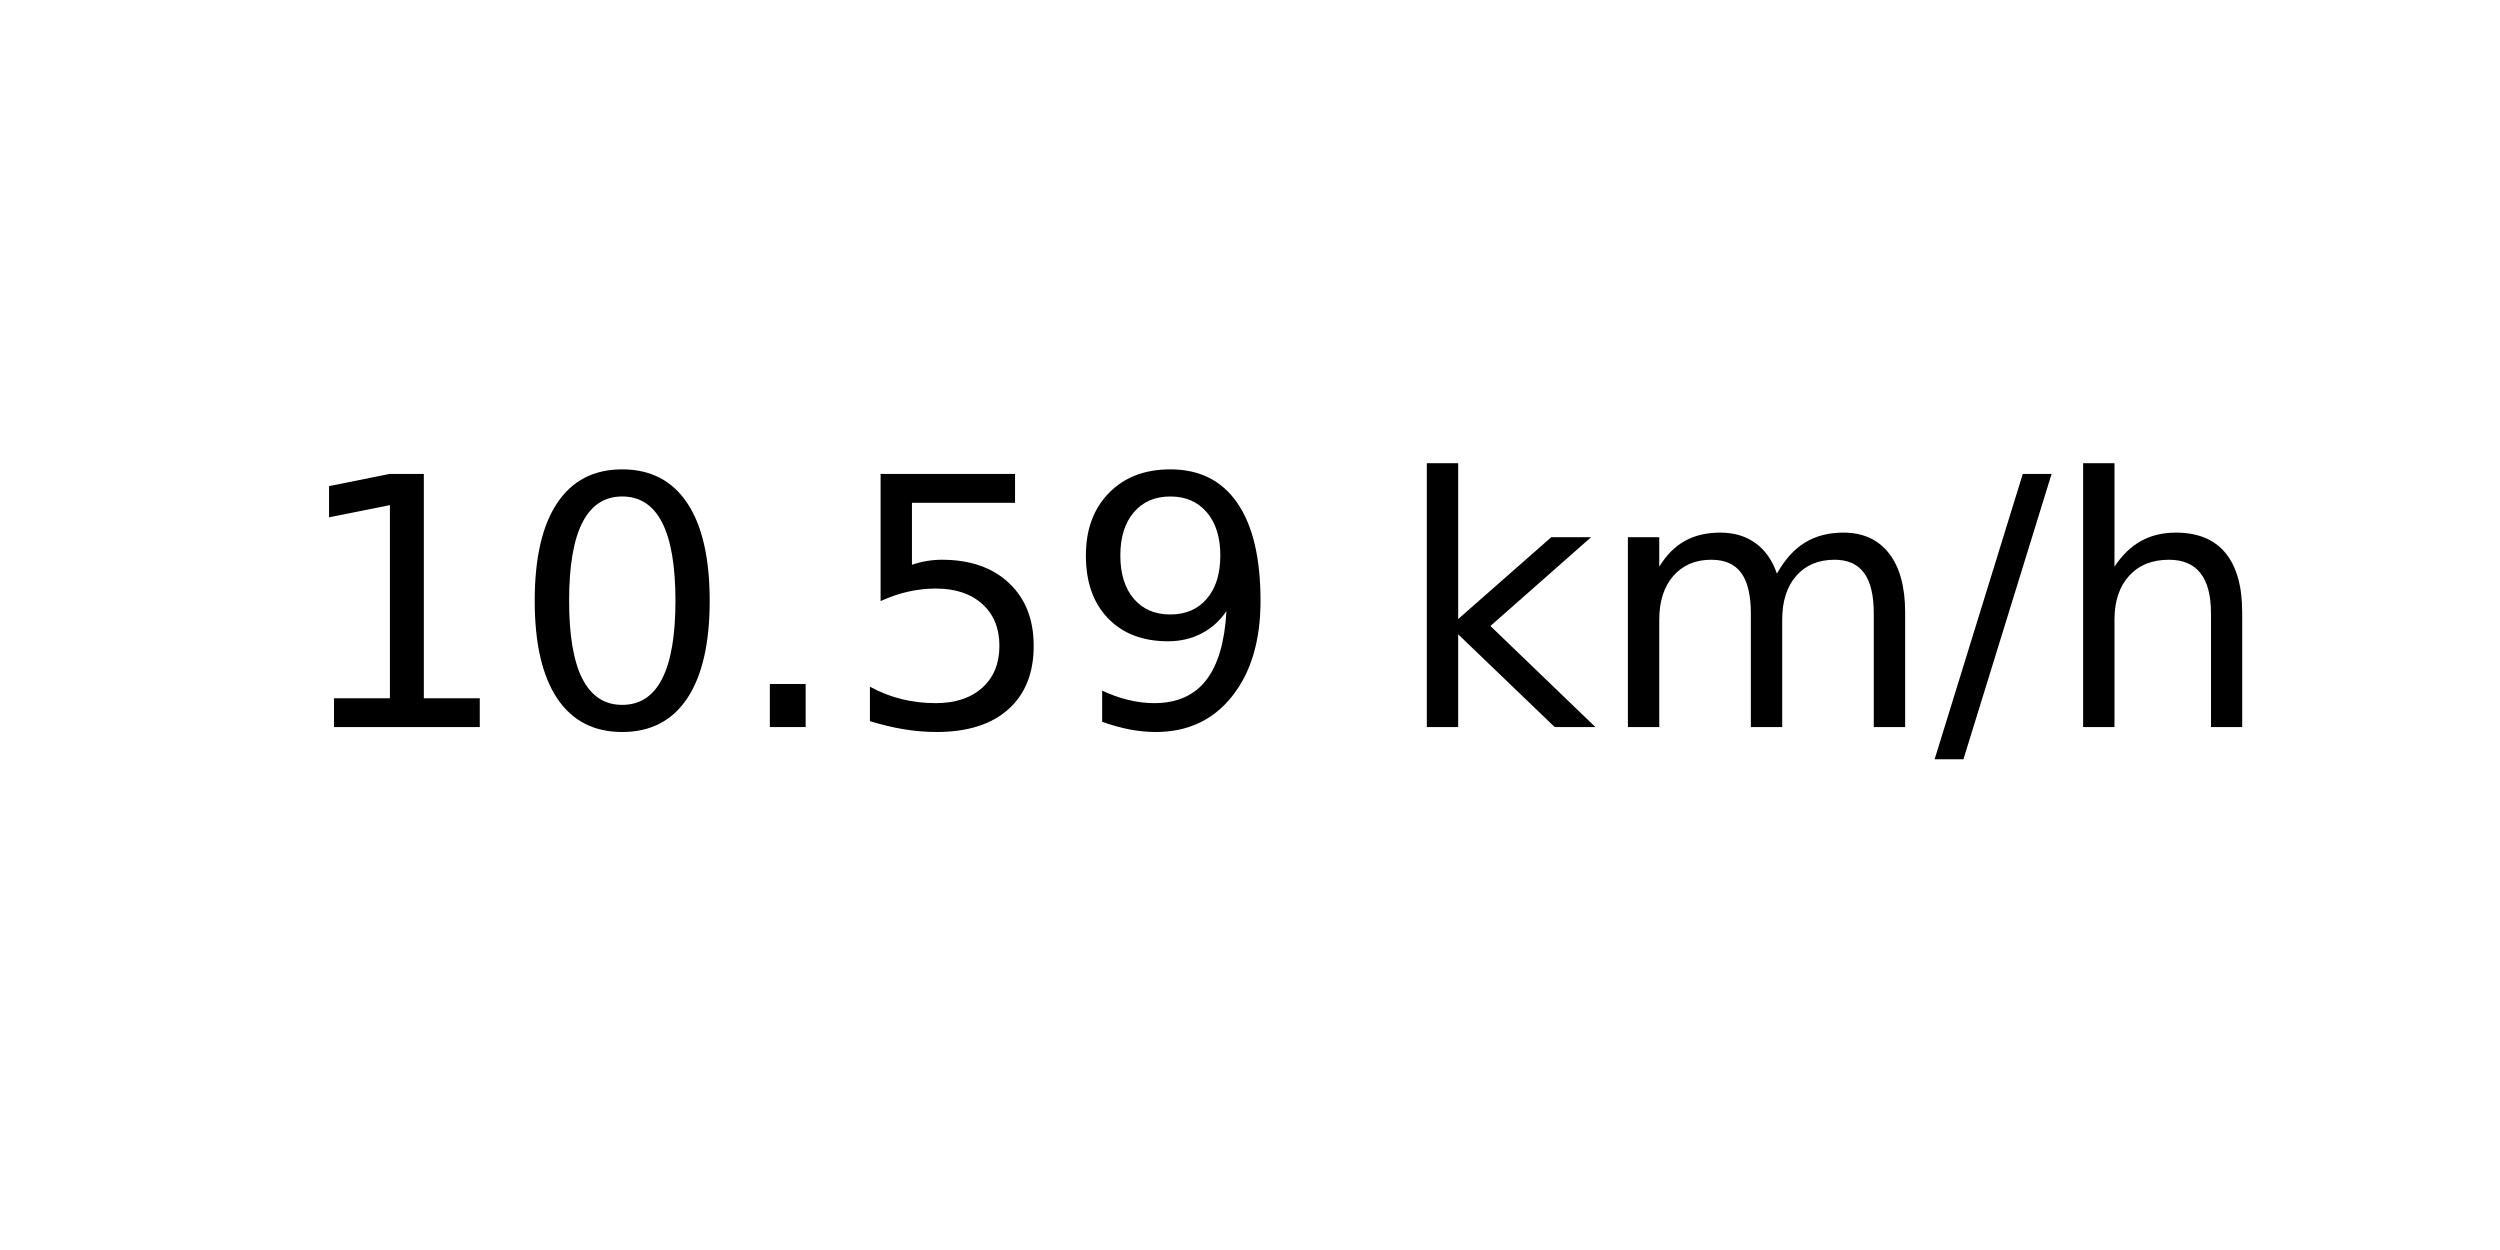
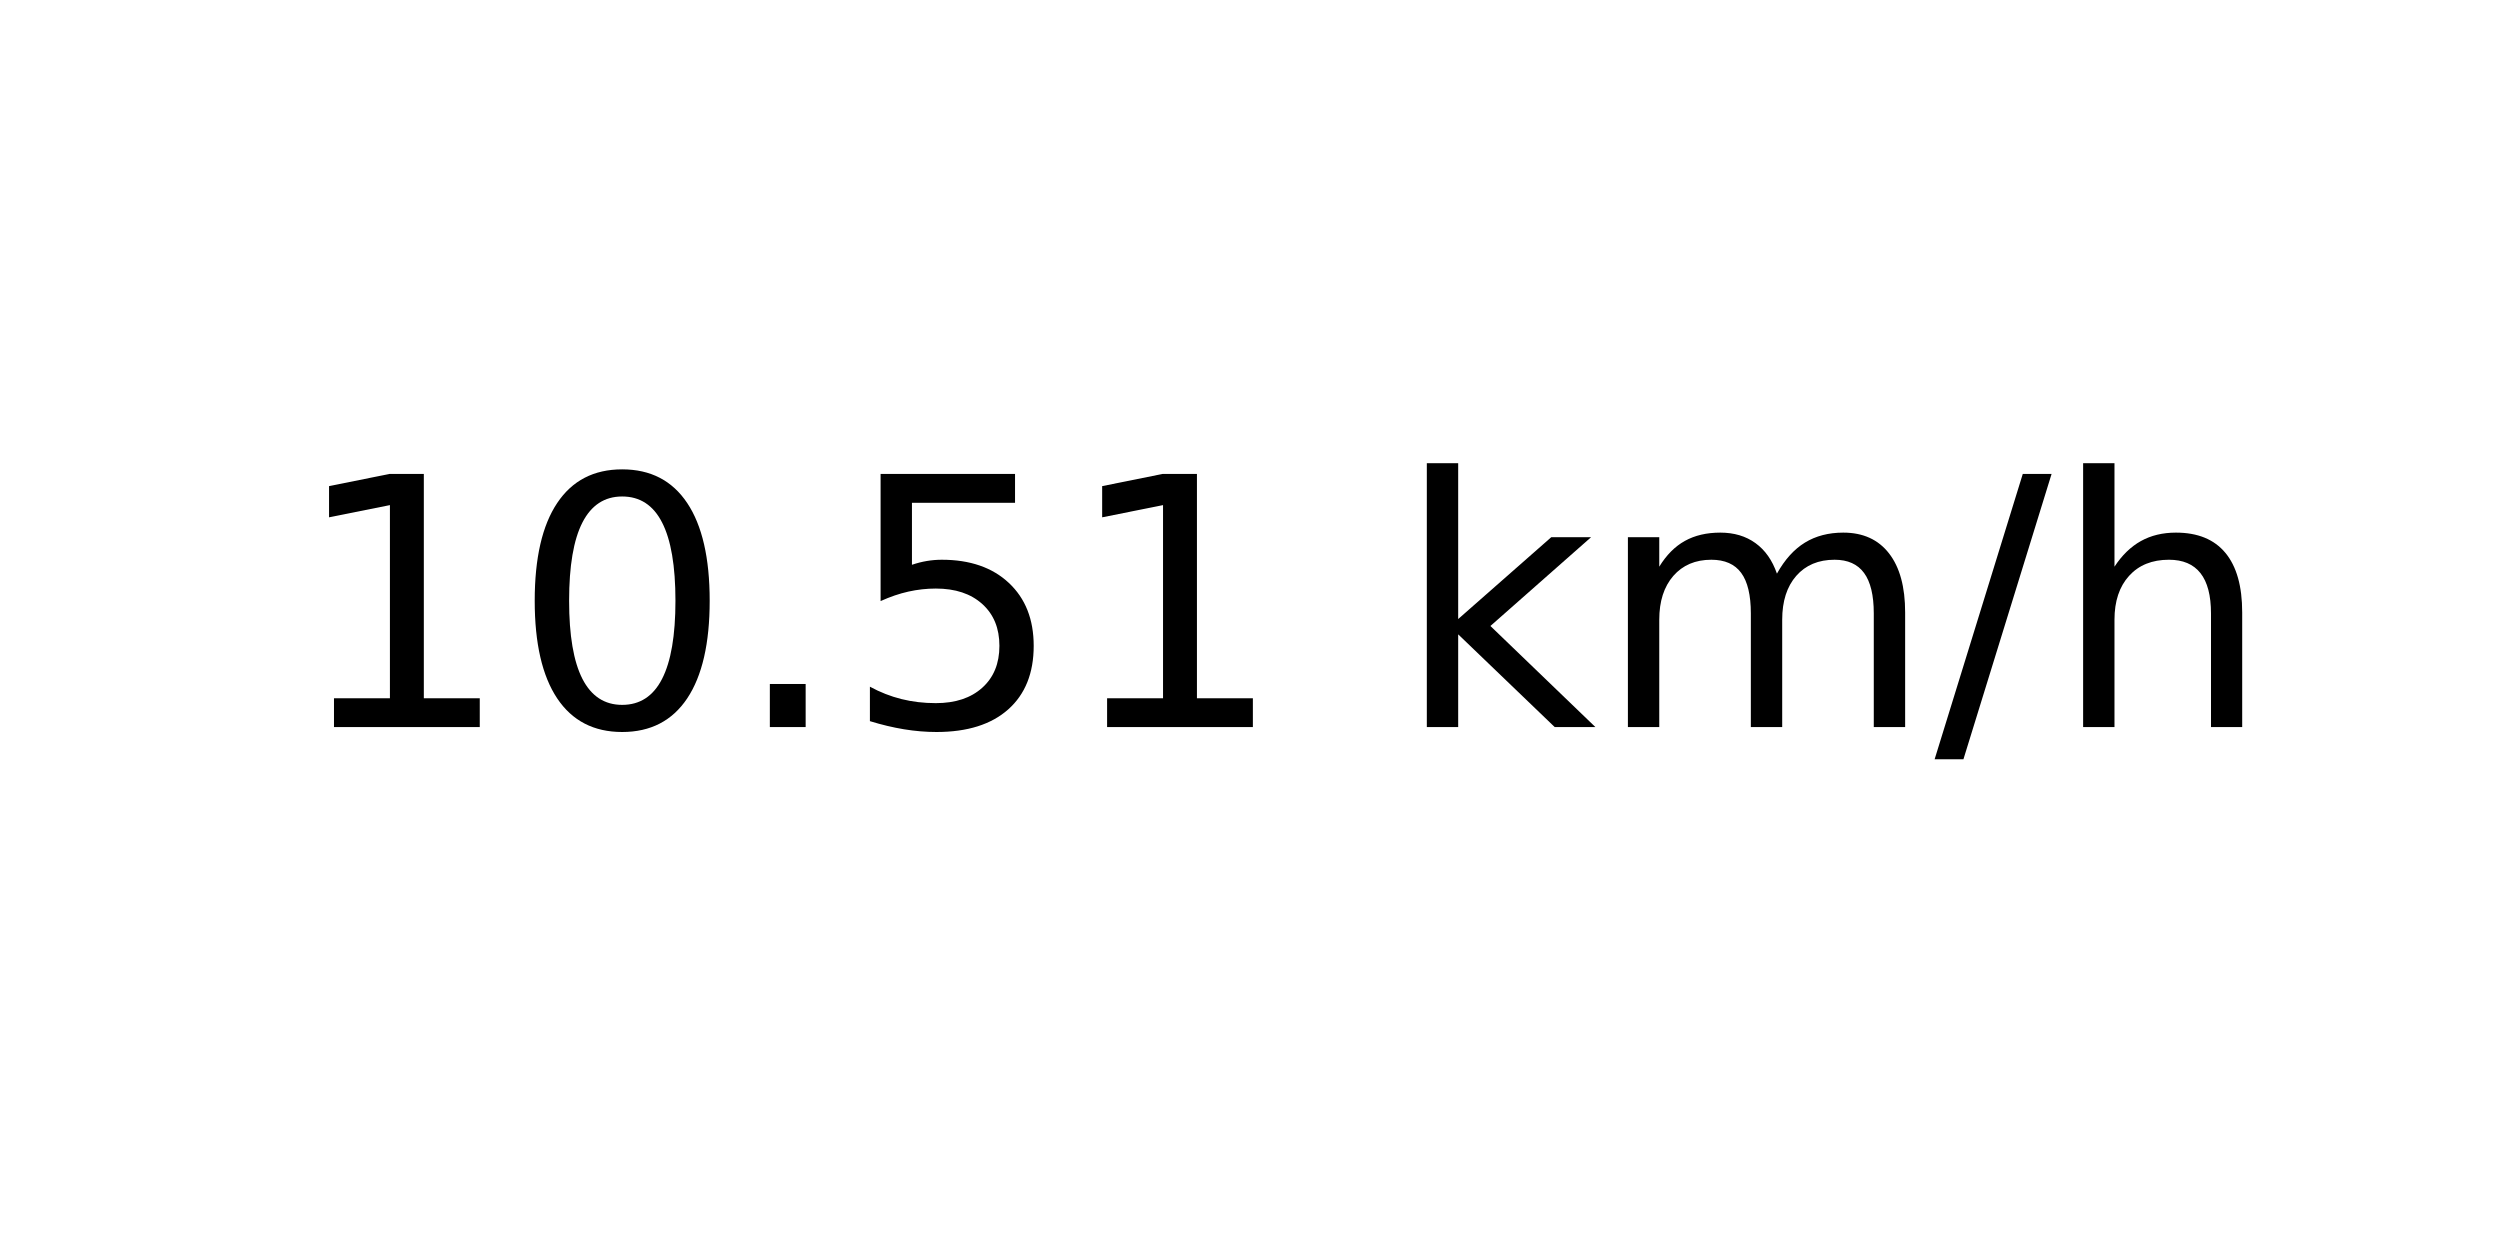
<svg xmlns="http://www.w3.org/2000/svg" xmlns:xlink="http://www.w3.org/1999/xlink" width="72pt" height="36pt" viewBox="0 0 72 36" version="1.1">
  <defs>
    <style type="text/css">*{stroke-linejoin: round; stroke-linecap: butt}</style>
  </defs>
  <g id="figure_1">
    <g id="axes_1">
      <g id="text_1">
        <g transform="translate(8.378125 20.93937) scale(0.1 -0.1)">
          <defs>
            <path id="DejaVuSans-31" d="M 794 531  L 1825 531  L 1825 4091  L 703 3866  L 703 4441  L 1819 4666  L 2450 4666  L 2450 531  L 3481 531  L 3481 0  L 794 0  L 794 531  z " transform="scale(0.015625)" />
            <path id="DejaVuSans-30" d="M 2034 4250  Q 1547 4250 1301 3770  Q 1056 3291 1056 2328  Q 1056 1369 1301 889  Q 1547 409 2034 409  Q 2525 409 2770 889  Q 3016 1369 3016 2328  Q 3016 3291 2770 3770  Q 2525 4250 2034 4250  z M 2034 4750  Q 2819 4750 3233 4129  Q 3647 3509 3647 2328  Q 3647 1150 3233 529  Q 2819 -91 2034 -91  Q 1250 -91 836 529  Q 422 1150 422 2328  Q 422 3509 836 4129  Q 1250 4750 2034 4750  z " transform="scale(0.015625)" />
            <path id="DejaVuSans-2e" d="M 684 794  L 1344 794  L 1344 0  L 684 0  L 684 794  z " transform="scale(0.015625)" />
            <path id="DejaVuSans-35" d="M 691 4666  L 3169 4666  L 3169 4134  L 1269 4134  L 1269 2991  Q 1406 3038 1543 3061  Q 1681 3084 1819 3084  Q 2600 3084 3056 2656  Q 3513 2228 3513 1497  Q 3513 744 3044 326  Q 2575 -91 1722 -91  Q 1428 -91 1123 -41  Q 819 9 494 109  L 494 744  Q 775 591 1075 516  Q 1375 441 1709 441  Q 2250 441 2565 725  Q 2881 1009 2881 1497  Q 2881 1984 2565 2268  Q 2250 2553 1709 2553  Q 1456 2553 1204 2497  Q 953 2441 691 2322  L 691 4666  z " transform="scale(0.015625)" />
-             <path id="DejaVuSans-39" d="M 703 97  L 703 672  Q 941 559 1184 500  Q 1428 441 1663 441  Q 2288 441 2617 861  Q 2947 1281 2994 2138  Q 2813 1869 2534 1725  Q 2256 1581 1919 1581  Q 1219 1581 811 2004  Q 403 2428 403 3163  Q 403 3881 828 4315  Q 1253 4750 1959 4750  Q 2769 4750 3195 4129  Q 3622 3509 3622 2328  Q 3622 1225 3098 567  Q 2575 -91 1691 -91  Q 1453 -91 1209 -44  Q 966 3 703 97  z M 1959 2075  Q 2384 2075 2632 2365  Q 2881 2656 2881 3163  Q 2881 3666 2632 3958  Q 2384 4250 1959 4250  Q 1534 4250 1286 3958  Q 1038 3666 1038 3163  Q 1038 2656 1286 2365  Q 1534 2075 1959 2075  z " transform="scale(0.015625)" />
            <path id="DejaVuSans-20" transform="scale(0.015625)" />
            <path id="DejaVuSans-6b" d="M 581 4863  L 1159 4863  L 1159 1991  L 2875 3500  L 3609 3500  L 1753 1863  L 3688 0  L 2938 0  L 1159 1709  L 1159 0  L 581 0  L 581 4863  z " transform="scale(0.015625)" />
            <path id="DejaVuSans-6d" d="M 3328 2828  Q 3544 3216 3844 3400  Q 4144 3584 4550 3584  Q 5097 3584 5394 3201  Q 5691 2819 5691 2113  L 5691 0  L 5113 0  L 5113 2094  Q 5113 2597 4934 2840  Q 4756 3084 4391 3084  Q 3944 3084 3684 2787  Q 3425 2491 3425 1978  L 3425 0  L 2847 0  L 2847 2094  Q 2847 2600 2669 2842  Q 2491 3084 2119 3084  Q 1678 3084 1418 2786  Q 1159 2488 1159 1978  L 1159 0  L 581 0  L 581 3500  L 1159 3500  L 1159 2956  Q 1356 3278 1631 3431  Q 1906 3584 2284 3584  Q 2666 3584 2933 3390  Q 3200 3197 3328 2828  z " transform="scale(0.015625)" />
            <path id="DejaVuSans-2f" d="M 1625 4666  L 2156 4666  L 531 -594  L 0 -594  L 1625 4666  z " transform="scale(0.015625)" />
            <path id="DejaVuSans-68" d="M 3513 2113  L 3513 0  L 2938 0  L 2938 2094  Q 2938 2591 2744 2837  Q 2550 3084 2163 3084  Q 1697 3084 1428 2787  Q 1159 2491 1159 1978  L 1159 0  L 581 0  L 581 4863  L 1159 4863  L 1159 2956  Q 1366 3272 1645 3428  Q 1925 3584 2291 3584  Q 2894 3584 3203 3211  Q 3513 2838 3513 2113  z " transform="scale(0.015625)" />
          </defs>
          <use xlink:href="#DejaVuSans-31" />
          <use xlink:href="#DejaVuSans-30" x="63.623" />
          <use xlink:href="#DejaVuSans-2e" x="127.246" />
          <use xlink:href="#DejaVuSans-35" x="159.033" />
-           <use xlink:href="#DejaVuSans-39" x="222.656" />
+           <use xlink:href="#DejaVuSans-31" x="222.656" />
          <use xlink:href="#DejaVuSans-20" x="286.279" />
          <use xlink:href="#DejaVuSans-6b" x="318.066" />
          <use xlink:href="#DejaVuSans-6d" x="375.977" />
          <use xlink:href="#DejaVuSans-2f" x="473.389" />
          <use xlink:href="#DejaVuSans-68" x="507.08" />
        </g>
      </g>
    </g>
  </g>
</svg>
